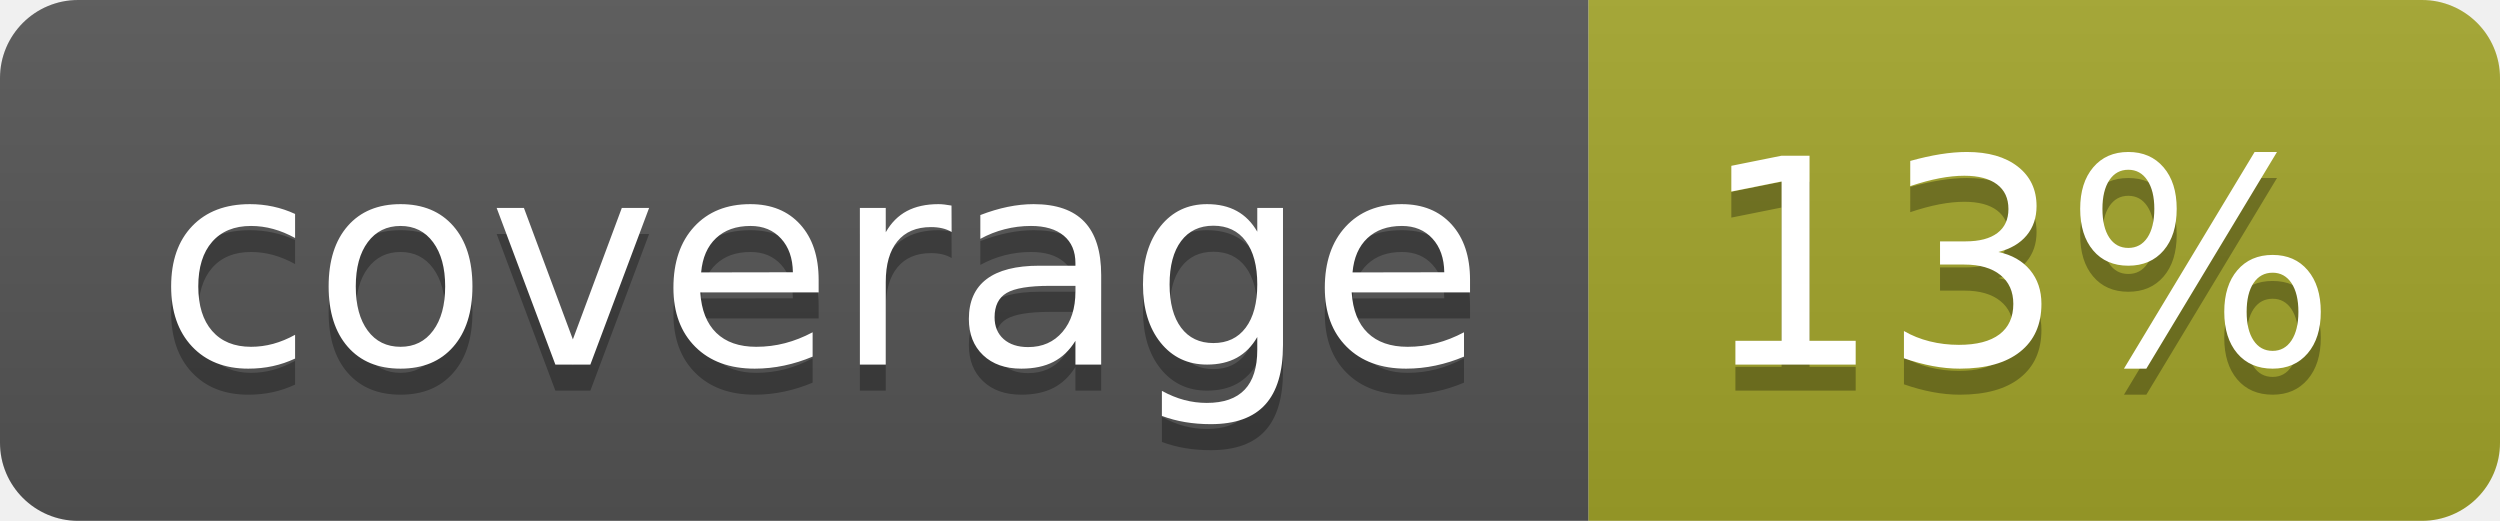
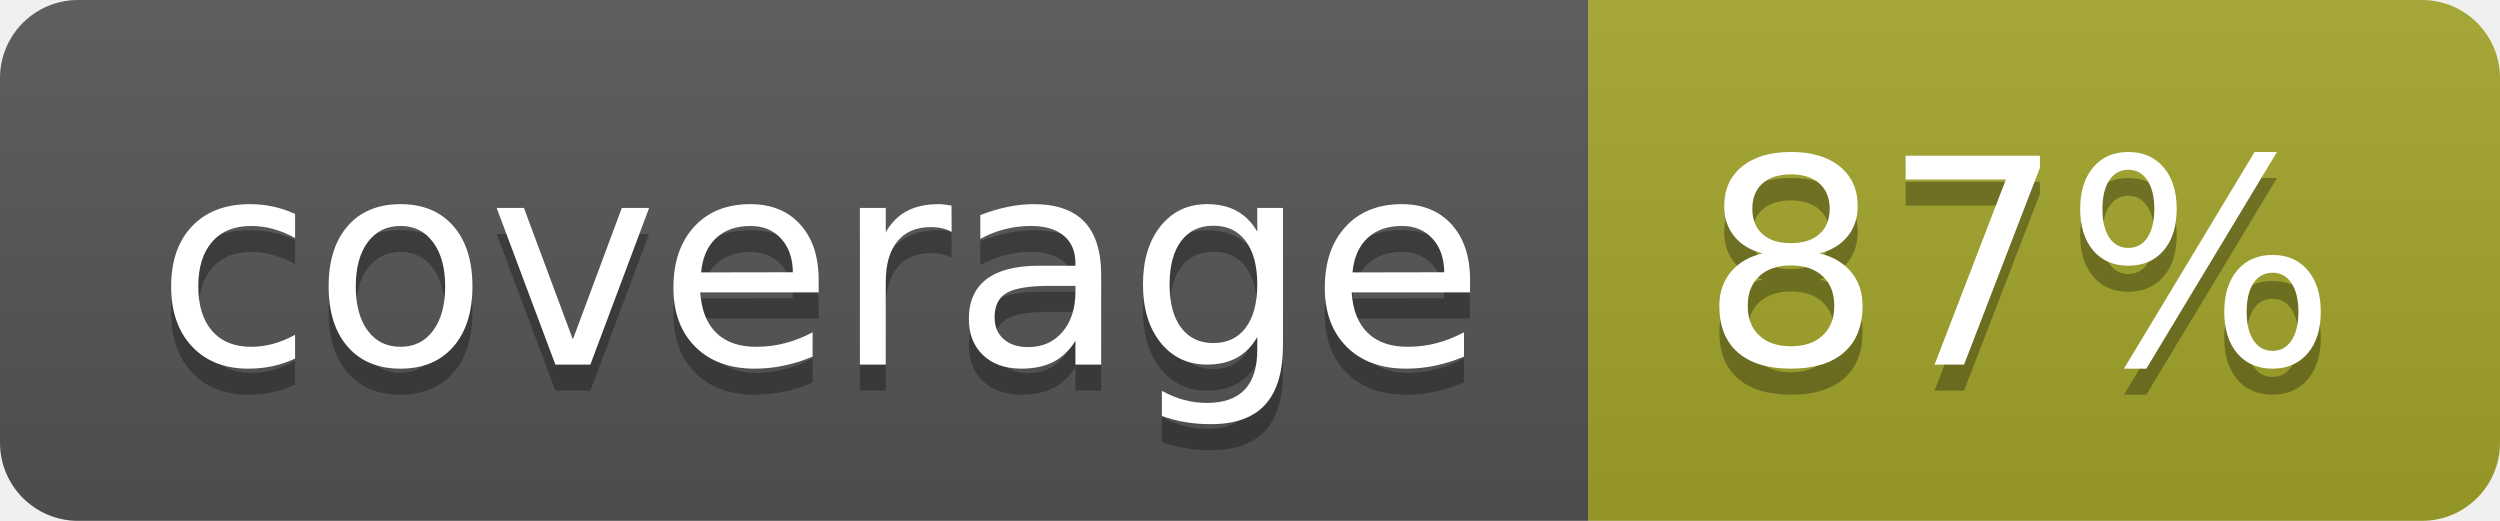
<svg xmlns="http://www.w3.org/2000/svg" width="96" height="20">
  <linearGradient id="b" x2="0" y2="100%">
    <stop offset="0" stop-color="#bbb" stop-opacity=".1" />
    <stop offset="1" stop-opacity=".1" />
  </linearGradient>
  <clipPath id="a">
    <rect width="96" height="20" rx="3" fill="#fff" />
  </clipPath>
  <g clip-path="url(#a)">
    <path fill="#555" d="M0 0h61v20H0z" />
    <path fill="#A3A52A" d="M61 0h35v20H61z" />
    <path fill="url(#b)" d="M0 0h96v20H0z" />
  </g>
  <g fill="#fff" text-anchor="middle" font-family="DejaVu Sans,Verdana,Geneva,sans-serif" font-size="110">
    <text x="315" y="150" fill="#010101" fill-opacity=".3" transform="scale(.1)" textLength="510">coverage</text>
    <text x="315" y="140" transform="scale(.1)" textLength="510">coverage</text>
-     <text x="775" y="150" fill="#010101" fill-opacity=".3" transform="scale(.1)" textLength="250">13%</text>
-     <text x="775" y="140" transform="scale(.1)" textLength="250">13%</text>
+     <text x="775" y="150" fill="#010101" fill-opacity=".3" transform="scale(.1)" textLength="250">87%</text>
+     <text x="775" y="140" transform="scale(.1)" textLength="250">87%</text>
  </g>
</svg>
